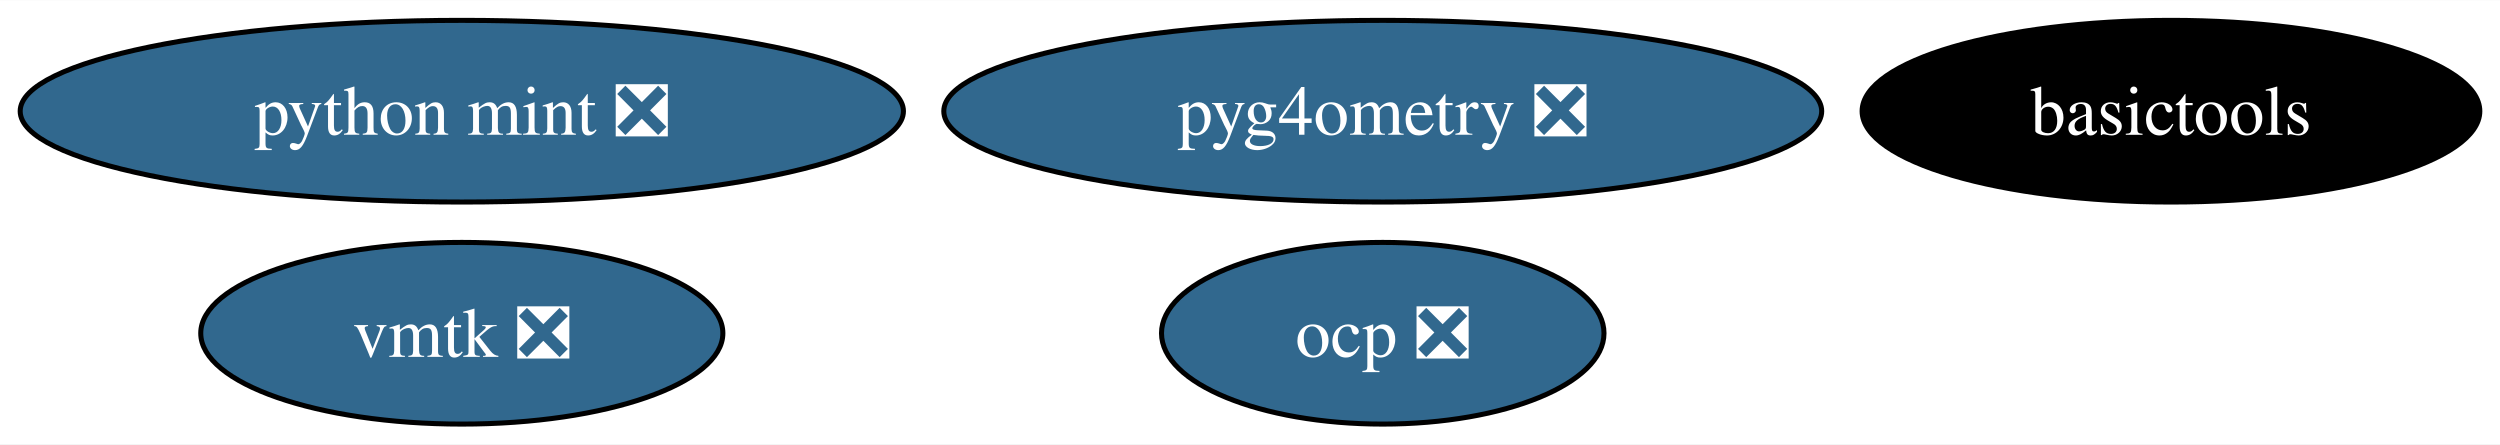
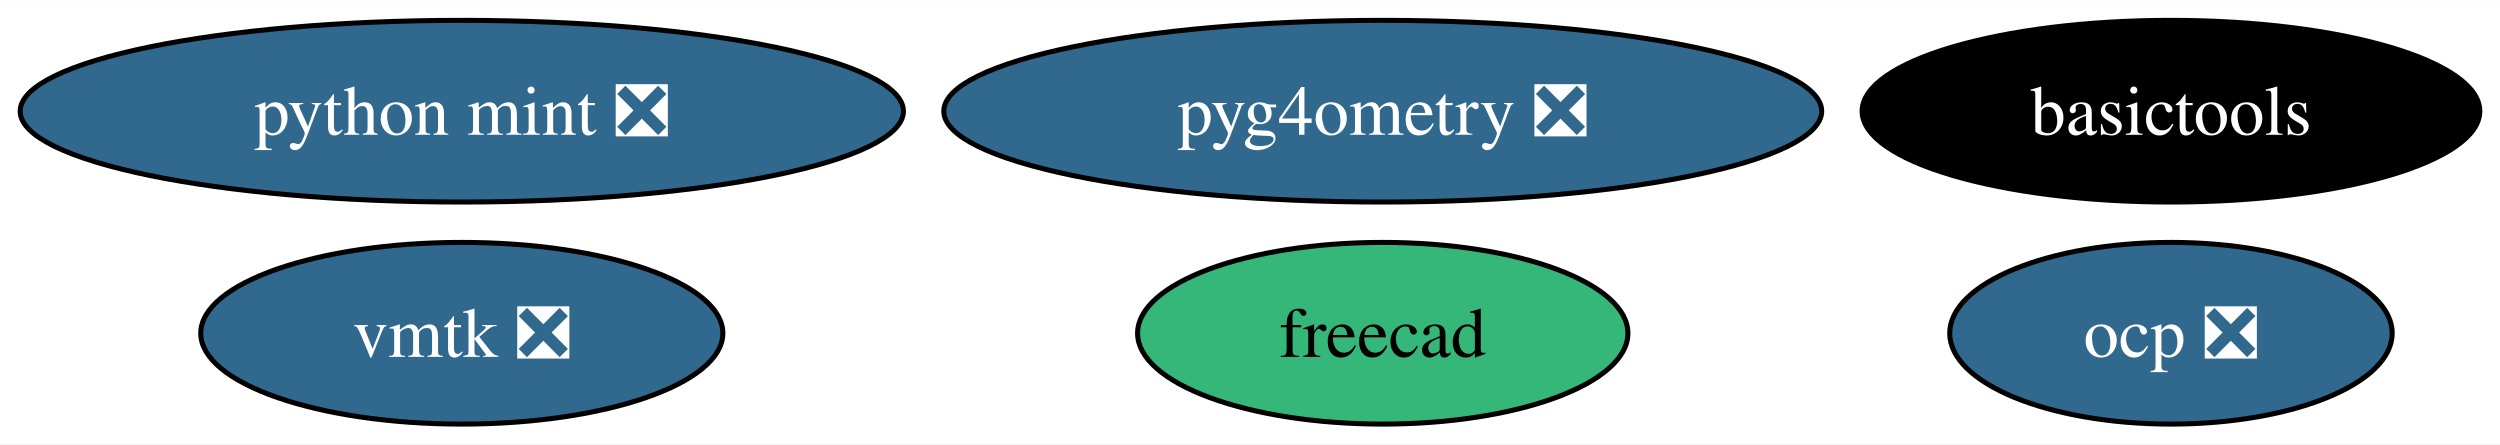
<svg xmlns="http://www.w3.org/2000/svg" xmlns:xlink="http://www.w3.org/1999/xlink" width="495pt" height="88pt" viewBox="0.00 0.00 495.39 88.00">
  <g id="graph0" class="graph" transform="scale(1 1) rotate(0) translate(4 84)">
    <polygon fill="white" stroke="none" points="-4,4 -4,-84 491.39,-84 491.39,4 -4,4" />
    <g id="node1" class="node">
      <g id="a_node1">
+         <a xlink:href="https://github.com/conda-forge/freecad-feedstock" xlink:title="freecad">
+           <ellipse fill="#35b779" stroke="black" cx="270" cy="-18" rx="48.58" ry="18" />
+           <text text-anchor="middle" x="270" y="-13.32" font-family="Times,serif" font-size="14.00">freecad</text>
+         </a>
+       </g>
+     </g>
+     <g id="node2" class="node">
+       <g id="a_node2">
        <a xlink:href="https://github.com/conda-forge/basictools-feedstock" xlink:title="basictools">
          <ellipse fill="#000000" stroke="black" cx="426.19" cy="-62" rx="61.2" ry="18" />
          <text text-anchor="middle" x="426.19" y="-57.33" font-family="Times,serif" font-size="14.00" fill="white">basictools</text>
        </a>
      </g>
    </g>
-     <g id="node2" class="node">
-       <g id="a_node2">
+     <g id="node3" class="node">
+       <g id="a_node3">
        <a xlink:href="https://github.com/conda-forge/python-mint-feedstock/pull/73" xlink:title="python mint ❎">
          <ellipse fill="#31688e" stroke="black" cx="87.51" cy="-62" rx="87.51" ry="18" />
          <text text-anchor="middle" x="87.51" y="-57.33" font-family="Times,serif" font-size="14.00" fill="white">python mint ❎</text>
        </a>
      </g>
    </g>
-     <g id="node3" class="node">
-       <g id="a_node3">
+     <g id="node4" class="node">
+       <g id="a_node4">
        <a xlink:href="https://github.com/conda-forge/vmtk-feedstock/pull/28" xlink:title="vmtk ❎">
          <ellipse fill="#31688e" stroke="black" cx="87.51" cy="-18" rx="51.73" ry="18" />
          <text text-anchor="middle" x="87.51" y="-13.32" font-family="Times,serif" font-size="14.00" fill="white">vmtk ❎</text>
        </a>
      </g>
    </g>
-     <g id="node4" class="node">
-       <g id="a_node4">
+     <g id="node5" class="node">
+       <g id="a_node5">
        <a xlink:href="https://github.com/conda-forge/ocp-feedstock/pull/51" xlink:title="ocp ❎">
-           <ellipse fill="#31688e" stroke="black" cx="270" cy="-18" rx="43.84" ry="18" />
-           <text text-anchor="middle" x="270" y="-13.32" font-family="Times,serif" font-size="14.00" fill="white">ocp ❎</text>
+           <ellipse fill="#31688e" stroke="black" cx="426.19" cy="-18" rx="43.84" ry="18" />
+           <text text-anchor="middle" x="426.19" y="-13.32" font-family="Times,serif" font-size="14.00" fill="white">ocp ❎</text>
        </a>
      </g>
    </g>
-     <g id="node5" class="node">
-       <g id="a_node5">
+     <g id="node6" class="node">
+       <g id="a_node6">
        <a xlink:href="https://github.com/conda-forge/pyg4ometry-feedstock/pull/17" xlink:title="pyg4ometry ❎">
          <ellipse fill="#31688e" stroke="black" cx="270" cy="-62" rx="86.98" ry="18" />
          <text text-anchor="middle" x="270" y="-57.33" font-family="Times,serif" font-size="14.00" fill="white">pyg4ometry ❎</text>
        </a>
      </g>
    </g>
  </g>
</svg>
